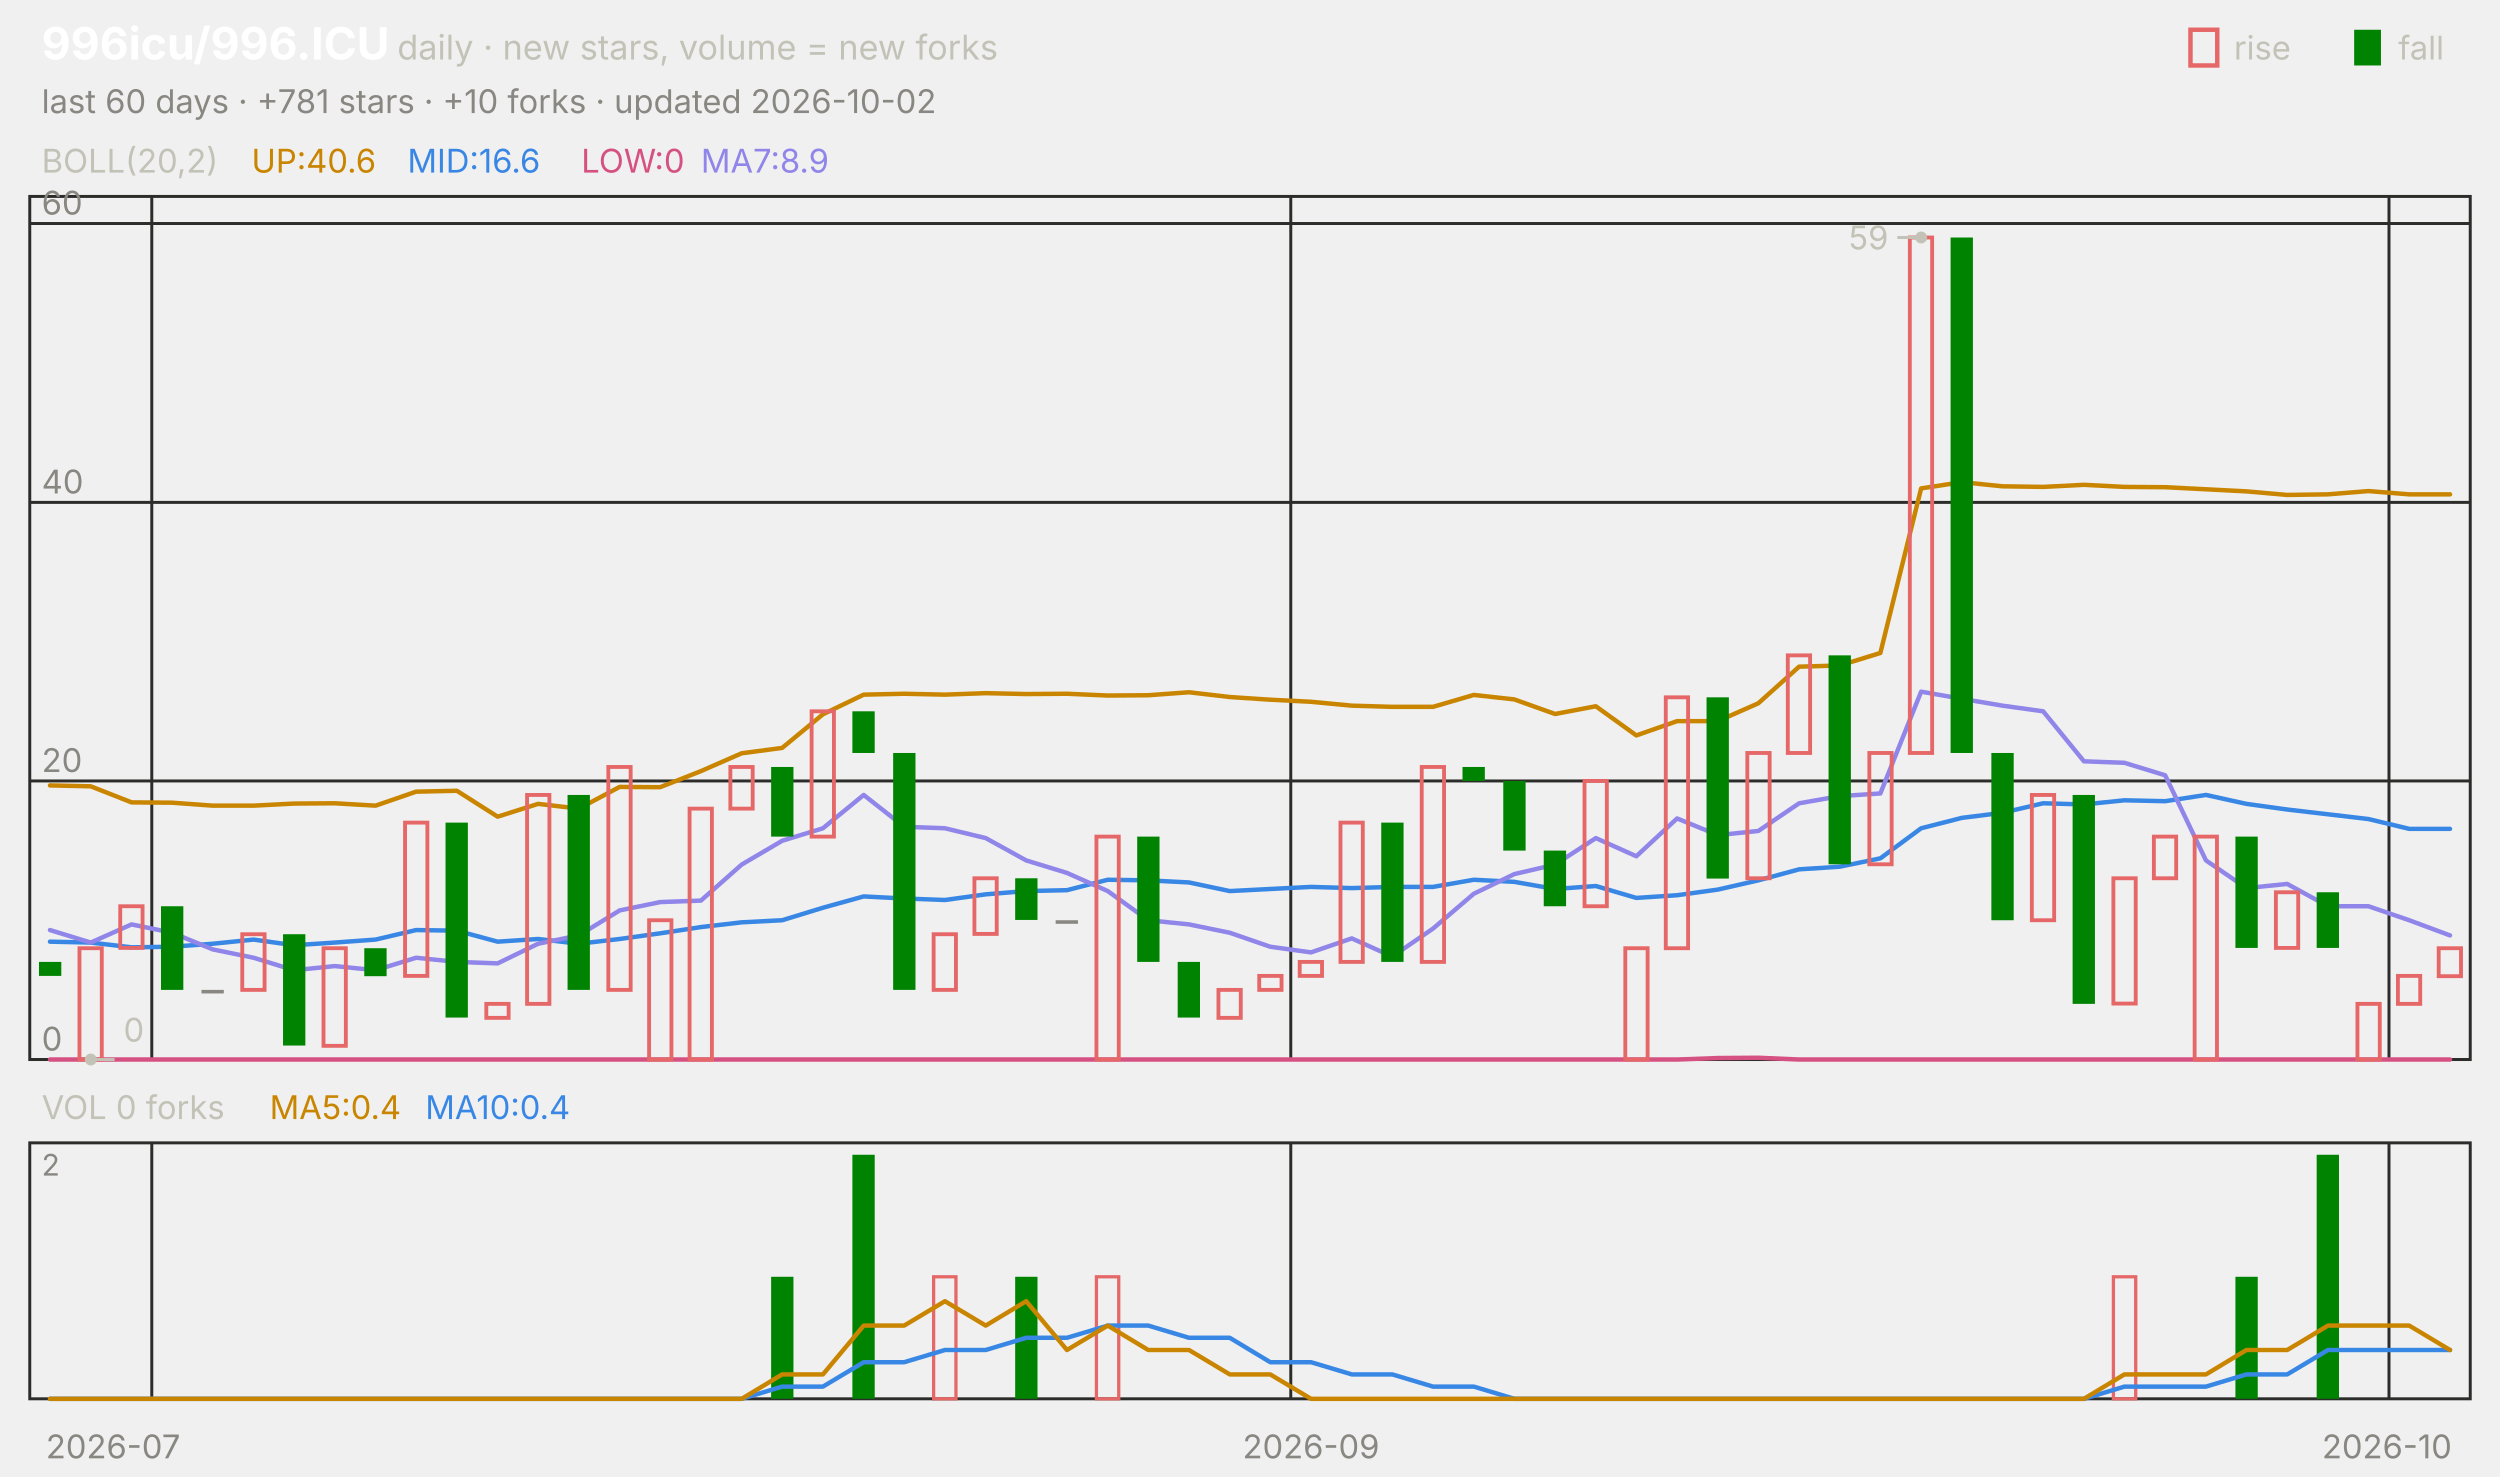
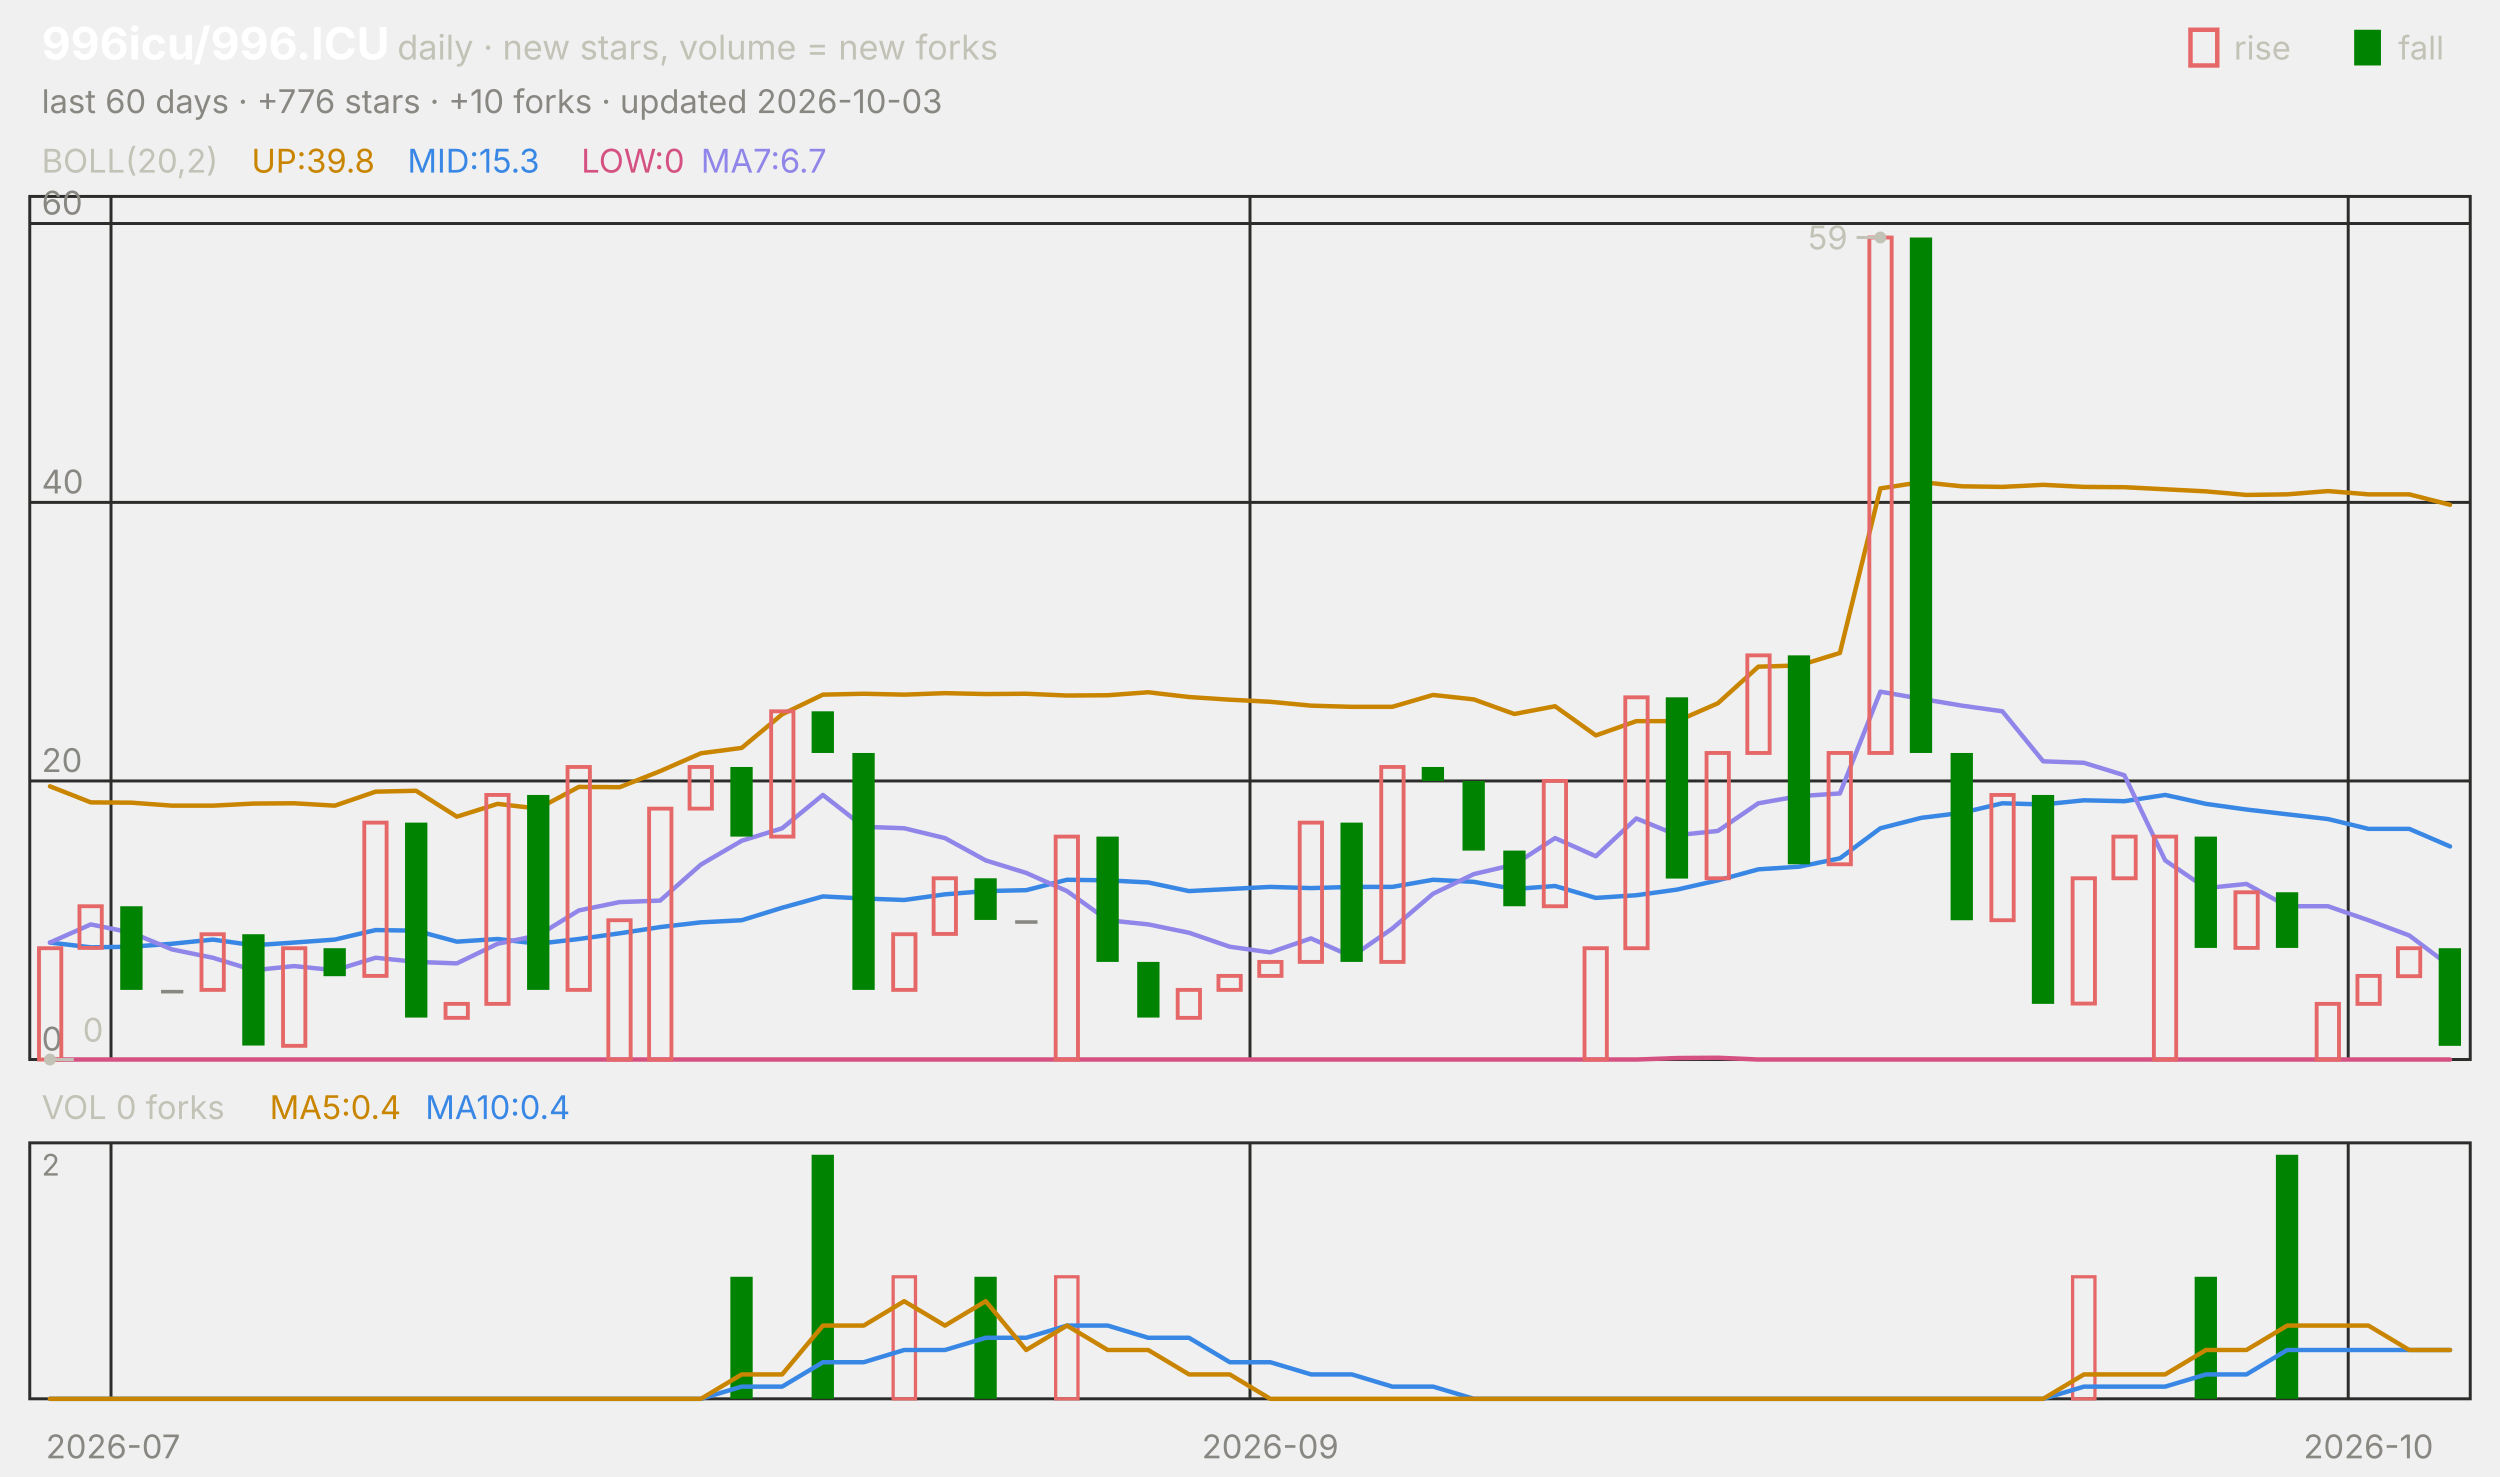
<svg xmlns="http://www.w3.org/2000/svg" viewBox="0 0 840 496" width="840" height="496" font-family="-apple-system,'Segoe UI',system-ui,sans-serif" role="img" aria-label="996icu/996.ICU candlestick chart">
  <text x="14.0" y="20.0" font-size="15" fill="#ffffff" font-weight="650">996icu/996.ICU</text>
  <text x="133.5" y="20.0" font-size="11.5" fill="#c3c2b7">daily · new stars, volume = new forks</text>
  <text x="805.8" y="20.0" font-size="11.0" fill="#c3c2b7">fall</text>
  <rect x="791" y="10" width="9" height="12" fill="#008300" />
  <text x="750.6" y="20.0" font-size="11.0" fill="#c3c2b7">rise</text>
  <rect x="736" y="10" width="9" height="12" fill="none" stroke="#e66767" stroke-width="1.5" />
-   <text x="14.0" y="38.0" font-size="11.0" fill="#898781">last 60 days · +781 stars · +10 forks · updated 2026-10-02</text>
+   <text x="14.0" y="38.0" font-size="11.0" fill="#898781">last 60 days · +776 stars · +10 forks · updated 2026-10-03</text>
  <rect x="10" y="66" width="820" height="290" fill="none" stroke="#2c2c2a" />
  <rect x="10" y="384" width="820" height="86" fill="none" stroke="#2c2c2a" />
  <text x="38.0" y="490.0" font-size="11.0" fill="#898781" text-anchor="middle">2026-07</text>
-   <line x1="51.0" y1="66.0" x2="51.0" y2="356.0" stroke="#2c2c2a" stroke-width="1.0" />
-   <line x1="51.0" y1="384.0" x2="51.0" y2="470.0" stroke="#2c2c2a" stroke-width="1.0" />
-   <line x1="433.7" y1="66.0" x2="433.7" y2="356.0" stroke="#2c2c2a" stroke-width="1.0" />
-   <line x1="433.7" y1="384.0" x2="433.7" y2="470.0" stroke="#2c2c2a" stroke-width="1.0" />
-   <text x="440.5" y="490.0" font-size="11.0" fill="#898781" text-anchor="middle">2026-09</text>
-   <line x1="802.7" y1="66.0" x2="802.7" y2="356.0" stroke="#2c2c2a" stroke-width="1.0" />
-   <line x1="802.7" y1="384.0" x2="802.7" y2="470.0" stroke="#2c2c2a" stroke-width="1.0" />
-   <text x="802.0" y="490.0" font-size="11.0" fill="#898781" text-anchor="middle">2026-10</text>
+   <line x1="37.3" y1="66.0" x2="37.3" y2="356.0" stroke="#2c2c2a" stroke-width="1.0" />
+   <line x1="37.3" y1="384.0" x2="37.3" y2="470.0" stroke="#2c2c2a" stroke-width="1.0" />
+   <line x1="420.0" y1="66.0" x2="420.0" y2="356.0" stroke="#2c2c2a" stroke-width="1.0" />
+   <line x1="420.0" y1="384.0" x2="420.0" y2="470.0" stroke="#2c2c2a" stroke-width="1.0" />
+   <text x="426.8" y="490.0" font-size="11.0" fill="#898781" text-anchor="middle">2026-09</text>
+   <line x1="789.0" y1="66.0" x2="789.0" y2="356.0" stroke="#2c2c2a" stroke-width="1.0" />
+   <line x1="789.0" y1="384.0" x2="789.0" y2="470.0" stroke="#2c2c2a" stroke-width="1.0" />
+   <text x="795.8" y="490.0" font-size="11.0" fill="#898781" text-anchor="middle">2026-10</text>
  <text x="14.0" y="58.0" font-size="11.0" fill="#c3c2b7">BOLL(20,2)</text>
-   <text x="84.5" y="58.0" font-size="11.0" fill="#c98500">UP:40.6</text>
-   <text x="136.9" y="58.0" font-size="11.0" fill="#3987e5">MID:16.6</text>
+   <text x="84.5" y="58.0" font-size="11.0" fill="#c98500">UP:39.8</text>
+   <text x="136.9" y="58.0" font-size="11.0" fill="#3987e5">MID:15.3</text>
  <text x="195.3" y="58.0" font-size="11.0" fill="#d55181">LOW:0</text>
-   <text x="235.5" y="58.0" font-size="11.0" fill="#9085e9">MA7:8.9</text>
+   <text x="235.5" y="58.0" font-size="11.0" fill="#9085e9">MA7:6.7</text>
  <line x1="10.0" y1="356.0" x2="830.0" y2="356.0" stroke="#2c2c2a" stroke-width="1.0" />
  <text x="14.0" y="353.0" font-size="11.0" fill="#898781">0</text>
  <line x1="10.0" y1="262.4" x2="830.0" y2="262.4" stroke="#2c2c2a" stroke-width="1.0" />
  <text x="14.0" y="259.4" font-size="11.0" fill="#898781">20</text>
  <line x1="10.0" y1="168.8" x2="830.0" y2="168.8" stroke="#2c2c2a" stroke-width="1.0" />
  <text x="14.0" y="165.8" font-size="11.0" fill="#898781">40</text>
  <line x1="10.0" y1="75.1" x2="830.0" y2="75.1" stroke="#2c2c2a" stroke-width="1.0" />
  <text x="14.0" y="72.1" font-size="11.0" fill="#898781">60</text>
-   <polyline points="16.8,263.9 30.5,264.2 44.2,269.6 57.8,269.7 71.5,270.7 85.2,270.7 98.8,270.0 112.5,269.9 126.2,270.7 139.8,266.0 153.5,265.7 167.2,274.4 180.8,270.1 194.5,271.7 208.2,264.4 221.8,264.5 235.5,259.1 249.2,253.1 262.8,251.3 276.5,240.0 290.2,233.4 303.8,233.1 317.5,233.4 331.2,232.9 344.8,233.2 358.5,233.1 372.2,233.7 385.8,233.6 399.5,232.6 413.2,234.2 426.8,235.1 440.5,235.8 454.2,237.1 467.8,237.5 481.5,237.5 495.2,233.5 508.8,235.0 522.5,239.9 536.2,237.3 549.8,247.1 563.5,242.3 577.2,242.3 590.8,236.3 604.5,224.0 618.2,223.6 631.8,219.4 645.5,164.1 659.2,162.0 672.8,163.4 686.5,163.6 700.2,162.9 713.8,163.6 727.5,163.7 741.2,164.4 754.8,165.1 768.5,166.3 782.2,166.1 795.8,165.0 809.5,166.1 823.2,166.1" fill="none" stroke="#c98500" stroke-width="1.5" stroke-linejoin="round" stroke-linecap="round" />
-   <polyline points="16.8,316.4 30.5,316.7 44.2,318.3 57.8,318.1 71.5,317.1 85.2,315.7 98.8,317.6 112.5,316.7 126.2,315.7 139.8,312.5 153.5,312.7 167.2,316.4 180.8,315.5 194.5,317.1 208.2,315.5 221.8,313.6 235.5,311.5 249.2,309.9 262.8,309.2 276.5,305.0 290.2,301.2 303.8,301.9 317.5,302.4 331.2,300.5 344.8,299.4 358.5,299.1 372.2,295.6 385.8,295.8 399.5,296.5 413.2,299.4 426.8,298.7 440.5,298.0 454.2,298.4 467.8,298.0 481.5,298.0 495.2,295.6 508.8,296.3 522.5,298.7 536.2,297.7 549.8,301.7 563.5,300.8 577.2,298.9 590.8,295.8 604.5,292.1 618.2,291.2 631.8,288.4 645.5,278.3 659.2,274.8 672.8,273.1 686.5,269.9 700.2,270.3 713.8,268.9 727.5,269.2 741.2,267.1 754.8,270.1 768.5,272.0 782.2,273.6 795.8,275.2 809.5,278.5 823.2,278.5" fill="none" stroke="#3987e5" stroke-width="1.5" stroke-linejoin="round" stroke-linecap="round" />
-   <polyline points="16.8,356.0 30.5,356.0 44.2,356.0 57.8,356.0 71.5,356.0 85.2,356.0 98.8,356.0 112.5,356.0 126.2,356.0 139.8,356.0 153.5,356.0 167.2,356.0 180.8,356.0 194.5,356.0 208.2,356.0 221.8,356.0 235.5,356.0 249.2,356.0 262.8,356.0 276.5,356.0 290.2,356.0 303.8,356.0 317.5,356.0 331.2,356.0 344.8,356.0 358.5,356.0 372.2,356.0 385.8,356.0 399.5,356.0 413.2,356.0 426.8,356.0 440.5,356.0 454.2,356.0 467.8,356.0 481.5,356.0 495.2,356.0 508.8,356.0 522.5,356.0 536.2,356.0 549.8,356.0 563.5,356.0 577.2,355.5 590.8,355.4 604.5,356.0 618.2,356.0 631.8,356.0 645.5,356.0 659.2,356.0 672.8,356.0 686.5,356.0 700.2,356.0 713.8,356.0 727.5,356.0 741.2,356.0 754.8,356.0 768.5,356.0 782.2,356.0 795.8,356.0 809.5,356.0 823.2,356.0" fill="none" stroke="#d55181" stroke-width="1.5" stroke-linejoin="round" stroke-linecap="round" />
-   <polyline points="16.8,312.5 30.5,316.7 44.2,310.6 57.8,313.4 71.5,319.0 85.2,321.8 98.8,326.0 112.5,324.6 126.2,326.0 139.8,321.8 153.5,323.2 167.2,323.7 180.8,317.1 194.5,314.3 208.2,305.9 221.8,303.1 235.5,302.6 249.2,290.5 262.8,282.5 276.5,278.3 290.2,267.1 303.8,277.8 317.5,278.3 331.2,281.6 344.8,289.1 358.5,293.3 372.2,299.4 385.8,309.2 399.5,310.6 413.2,313.4 426.8,318.1 440.5,320.0 454.2,315.3 467.8,321.4 481.5,312.0 495.2,300.3 508.8,293.7 522.5,290.5 536.2,281.6 549.8,287.7 563.5,275.0 577.2,280.6 590.8,279.2 604.5,269.9 618.2,267.5 631.8,266.6 645.5,232.4 659.2,234.8 672.8,237.1 686.5,239.0 700.2,255.8 713.8,256.3 727.5,260.5 741.2,289.1 754.8,298.4 768.5,297.0 782.2,304.5 795.8,304.5 809.5,309.2 823.2,314.3" fill="none" stroke="#9085e9" stroke-width="1.5" stroke-linejoin="round" stroke-linecap="round" />
-   <rect x="13.1" y="323.2" width="7.5" height="4.7" fill="#008300" />
-   <rect x="26.7" y="318.6" width="7.5" height="37.4" fill="none" stroke="#e66767" stroke-width="1.3" />
-   <rect x="40.4" y="304.5" width="7.5" height="14.0" fill="none" stroke="#e66767" stroke-width="1.3" />
-   <rect x="54.1" y="304.5" width="7.5" height="28.1" fill="#008300" />
-   <rect x="67.7" y="332.6" width="7.5" height="1.2" fill="#898781" />
-   <rect x="81.4" y="313.9" width="7.5" height="18.7" fill="none" stroke="#e66767" stroke-width="1.3" />
-   <rect x="95.1" y="313.9" width="7.5" height="37.4" fill="#008300" />
-   <rect x="108.7" y="318.6" width="7.5" height="32.8" fill="none" stroke="#e66767" stroke-width="1.3" />
-   <rect x="122.4" y="318.6" width="7.5" height="9.4" fill="#008300" />
-   <rect x="136.1" y="276.4" width="7.5" height="51.5" fill="none" stroke="#e66767" stroke-width="1.3" />
-   <rect x="149.7" y="276.4" width="7.5" height="65.5" fill="#008300" />
-   <rect x="163.4" y="337.3" width="7.5" height="4.7" fill="none" stroke="#e66767" stroke-width="1.3" />
-   <rect x="177.1" y="267.1" width="7.5" height="70.2" fill="none" stroke="#e66767" stroke-width="1.3" />
-   <rect x="190.7" y="267.1" width="7.5" height="65.5" fill="#008300" />
-   <rect x="204.4" y="257.7" width="7.5" height="74.9" fill="none" stroke="#e66767" stroke-width="1.3" />
-   <rect x="218.1" y="309.2" width="7.5" height="46.8" fill="none" stroke="#e66767" stroke-width="1.3" />
-   <rect x="231.7" y="271.7" width="7.5" height="84.3" fill="none" stroke="#e66767" stroke-width="1.3" />
-   <rect x="245.4" y="257.7" width="7.5" height="14.0" fill="none" stroke="#e66767" stroke-width="1.3" />
-   <rect x="259.1" y="257.7" width="7.5" height="23.4" fill="#008300" />
-   <rect x="272.7" y="239.0" width="7.5" height="42.1" fill="none" stroke="#e66767" stroke-width="1.3" />
-   <rect x="286.4" y="239.0" width="7.5" height="14.0" fill="#008300" />
-   <rect x="300.1" y="253.0" width="7.5" height="79.6" fill="#008300" />
-   <rect x="313.7" y="313.9" width="7.5" height="18.7" fill="none" stroke="#e66767" stroke-width="1.3" />
-   <rect x="327.4" y="295.1" width="7.5" height="18.7" fill="none" stroke="#e66767" stroke-width="1.3" />
-   <rect x="341.1" y="295.1" width="7.5" height="14.0" fill="#008300" />
-   <rect x="354.7" y="309.2" width="7.5" height="1.2" fill="#898781" />
-   <rect x="368.4" y="281.1" width="7.5" height="74.9" fill="none" stroke="#e66767" stroke-width="1.3" />
-   <rect x="382.1" y="281.1" width="7.5" height="42.1" fill="#008300" />
-   <rect x="395.7" y="323.2" width="7.5" height="18.7" fill="#008300" />
-   <rect x="409.4" y="332.6" width="7.5" height="9.4" fill="none" stroke="#e66767" stroke-width="1.3" />
-   <rect x="423.1" y="327.9" width="7.5" height="4.7" fill="none" stroke="#e66767" stroke-width="1.3" />
-   <rect x="436.7" y="323.2" width="7.5" height="4.7" fill="none" stroke="#e66767" stroke-width="1.3" />
-   <rect x="450.4" y="276.4" width="7.5" height="46.8" fill="none" stroke="#e66767" stroke-width="1.3" />
-   <rect x="464.1" y="276.4" width="7.5" height="46.8" fill="#008300" />
-   <rect x="477.7" y="257.7" width="7.5" height="65.5" fill="none" stroke="#e66767" stroke-width="1.3" />
-   <rect x="491.4" y="257.7" width="7.5" height="4.7" fill="#008300" />
-   <rect x="505.1" y="262.4" width="7.5" height="23.4" fill="#008300" />
-   <rect x="518.7" y="285.8" width="7.5" height="18.7" fill="#008300" />
-   <rect x="532.4" y="262.4" width="7.5" height="42.1" fill="none" stroke="#e66767" stroke-width="1.3" />
-   <rect x="546.1" y="318.6" width="7.5" height="37.4" fill="none" stroke="#e66767" stroke-width="1.3" />
-   <rect x="559.7" y="234.3" width="7.5" height="84.3" fill="none" stroke="#e66767" stroke-width="1.3" />
-   <rect x="573.4" y="234.3" width="7.5" height="60.9" fill="#008300" />
-   <rect x="587.1" y="253.0" width="7.5" height="42.1" fill="none" stroke="#e66767" stroke-width="1.3" />
-   <rect x="600.7" y="220.2" width="7.5" height="32.8" fill="none" stroke="#e66767" stroke-width="1.3" />
-   <rect x="614.4" y="220.2" width="7.5" height="70.2" fill="#008300" />
-   <rect x="628.1" y="253.0" width="7.5" height="37.4" fill="none" stroke="#e66767" stroke-width="1.3" />
-   <rect x="641.7" y="79.8" width="7.5" height="173.2" fill="none" stroke="#e66767" stroke-width="1.3" />
-   <rect x="655.4" y="79.8" width="7.5" height="173.2" fill="#008300" />
-   <rect x="669.1" y="253.0" width="7.5" height="56.2" fill="#008300" />
-   <rect x="682.7" y="267.1" width="7.5" height="42.1" fill="none" stroke="#e66767" stroke-width="1.3" />
-   <rect x="696.4" y="267.1" width="7.5" height="70.2" fill="#008300" />
-   <rect x="710.1" y="295.1" width="7.5" height="42.1" fill="none" stroke="#e66767" stroke-width="1.3" />
-   <rect x="723.7" y="281.1" width="7.5" height="14.0" fill="none" stroke="#e66767" stroke-width="1.3" />
-   <rect x="737.4" y="281.1" width="7.5" height="74.9" fill="none" stroke="#e66767" stroke-width="1.3" />
-   <rect x="751.1" y="281.1" width="7.5" height="37.4" fill="#008300" />
-   <rect x="764.7" y="299.8" width="7.5" height="18.7" fill="none" stroke="#e66767" stroke-width="1.3" />
-   <rect x="778.4" y="299.8" width="7.5" height="18.7" fill="#008300" />
-   <rect x="792.1" y="337.3" width="7.5" height="18.7" fill="none" stroke="#e66767" stroke-width="1.3" />
-   <rect x="805.7" y="327.9" width="7.5" height="9.4" fill="none" stroke="#e66767" stroke-width="1.3" />
-   <rect x="819.4" y="318.6" width="7.5" height="9.4" fill="none" stroke="#e66767" stroke-width="1.3" />
-   <circle cx="645.5" cy="79.8" r="2" fill="#c3c2b7" />
-   <line x1="645.5" y1="79.8" x2="637.5" y2="79.8" stroke="#c3c2b7" stroke-width="1.0" />
-   <text x="634.5" y="83.8" font-size="11.0" fill="#c3c2b7" text-anchor="end">59</text>
-   <circle cx="30.5" cy="356.0" r="2" fill="#c3c2b7" />
-   <line x1="30.5" y1="356.0" x2="38.5" y2="356.0" stroke="#c3c2b7" stroke-width="1.0" />
-   <text x="41.5" y="350.0" font-size="11.0" fill="#c3c2b7">0</text>
+   <polyline points="16.8,264.2 30.5,269.6 44.2,269.7 57.8,270.7 71.5,270.7 85.2,270.0 98.8,269.9 112.5,270.7 126.2,266.0 139.8,265.7 153.5,274.4 167.2,270.1 180.8,271.7 194.5,264.4 208.2,264.5 221.8,259.1 235.5,253.1 249.2,251.3 262.8,240.0 276.5,233.4 290.2,233.1 303.8,233.4 317.5,232.9 331.2,233.2 344.8,233.1 358.5,233.7 372.2,233.6 385.8,232.6 399.5,234.2 413.2,235.1 426.8,235.8 440.5,237.1 454.2,237.5 467.8,237.5 481.5,233.5 495.2,235.0 508.8,239.9 522.5,237.3 536.2,247.1 549.8,242.3 563.5,242.3 577.2,236.3 590.8,224.0 604.5,223.6 618.2,219.4 631.8,164.1 645.5,162.0 659.2,163.4 672.8,163.6 686.5,162.9 700.2,163.6 713.8,163.7 727.5,164.4 741.2,165.1 754.8,166.3 768.5,166.1 782.2,165.0 795.8,166.1 809.5,166.1 823.2,169.6" fill="none" stroke="#c98500" stroke-width="1.5" stroke-linejoin="round" stroke-linecap="round" />
+   <polyline points="16.8,316.7 30.5,318.3 44.2,318.1 57.8,317.1 71.5,315.7 85.2,317.6 98.8,316.7 112.5,315.7 126.2,312.5 139.8,312.7 153.5,316.4 167.2,315.5 180.8,317.1 194.5,315.5 208.2,313.6 221.8,311.5 235.5,309.9 249.2,309.2 262.8,305.0 276.5,301.2 290.2,301.9 303.8,302.4 317.5,300.5 331.2,299.4 344.8,299.1 358.5,295.6 372.2,295.8 385.8,296.5 399.5,299.4 413.2,298.7 426.8,298.0 440.5,298.4 454.2,298.0 467.8,298.0 481.5,295.6 495.2,296.3 508.8,298.7 522.5,297.7 536.2,301.7 549.8,300.8 563.5,298.9 577.2,295.8 590.8,292.1 604.5,291.2 618.2,288.4 631.8,278.3 645.5,274.8 659.2,273.1 672.8,269.9 686.5,270.3 700.2,268.9 713.8,269.2 727.5,267.1 741.2,270.1 754.8,272.0 768.5,273.6 782.2,275.2 795.8,278.5 809.5,278.5 823.2,284.4" fill="none" stroke="#3987e5" stroke-width="1.5" stroke-linejoin="round" stroke-linecap="round" />
+   <polyline points="16.8,356.0 30.5,356.0 44.2,356.0 57.8,356.0 71.5,356.0 85.2,356.0 98.8,356.0 112.5,356.0 126.2,356.0 139.8,356.0 153.5,356.0 167.2,356.0 180.8,356.0 194.5,356.0 208.2,356.0 221.8,356.0 235.5,356.0 249.2,356.0 262.8,356.0 276.5,356.0 290.2,356.0 303.8,356.0 317.5,356.0 331.2,356.0 344.8,356.0 358.5,356.0 372.2,356.0 385.8,356.0 399.5,356.0 413.2,356.0 426.8,356.0 440.5,356.0 454.2,356.0 467.8,356.0 481.5,356.0 495.2,356.0 508.8,356.0 522.5,356.0 536.2,356.0 549.8,356.0 563.5,355.5 577.2,355.4 590.8,356.0 604.5,356.0 618.2,356.0 631.8,356.0 645.5,356.0 659.2,356.0 672.8,356.0 686.5,356.0 700.2,356.0 713.8,356.0 727.5,356.0 741.2,356.0 754.8,356.0 768.5,356.0 782.2,356.0 795.8,356.0 809.5,356.0 823.2,356.0" fill="none" stroke="#d55181" stroke-width="1.5" stroke-linejoin="round" stroke-linecap="round" />
+   <polyline points="16.8,316.7 30.5,310.6 44.2,313.4 57.8,319.0 71.5,321.8 85.2,326.0 98.8,324.6 112.5,326.0 126.2,321.8 139.8,323.2 153.5,323.7 167.2,317.1 180.8,314.3 194.5,305.9 208.2,303.1 221.8,302.6 235.5,290.5 249.2,282.5 262.8,278.3 276.5,267.1 290.2,277.8 303.8,278.3 317.5,281.6 331.2,289.1 344.8,293.3 358.5,299.4 372.2,309.2 385.8,310.6 399.5,313.4 413.2,318.1 426.8,320.0 440.5,315.3 454.2,321.4 467.8,312.0 481.5,300.3 495.2,293.7 508.8,290.5 522.5,281.6 536.2,287.7 549.8,275.0 563.5,280.6 577.2,279.2 590.8,269.9 604.5,267.5 618.2,266.6 631.8,232.4 645.5,234.8 659.2,237.1 672.8,239.0 686.5,255.8 700.2,256.3 713.8,260.5 727.5,289.1 741.2,298.4 754.8,297.0 768.5,304.5 782.2,304.5 795.8,309.2 809.5,314.3 823.2,324.6" fill="none" stroke="#9085e9" stroke-width="1.5" stroke-linejoin="round" stroke-linecap="round" />
+   <rect x="13.1" y="318.6" width="7.5" height="37.4" fill="none" stroke="#e66767" stroke-width="1.3" />
+   <rect x="26.7" y="304.5" width="7.5" height="14.0" fill="none" stroke="#e66767" stroke-width="1.3" />
+   <rect x="40.4" y="304.5" width="7.5" height="28.1" fill="#008300" />
+   <rect x="54.1" y="332.6" width="7.5" height="1.2" fill="#898781" />
+   <rect x="67.7" y="313.9" width="7.5" height="18.7" fill="none" stroke="#e66767" stroke-width="1.3" />
+   <rect x="81.4" y="313.9" width="7.5" height="37.4" fill="#008300" />
+   <rect x="95.1" y="318.6" width="7.5" height="32.8" fill="none" stroke="#e66767" stroke-width="1.3" />
+   <rect x="108.7" y="318.6" width="7.5" height="9.4" fill="#008300" />
+   <rect x="122.4" y="276.4" width="7.5" height="51.5" fill="none" stroke="#e66767" stroke-width="1.3" />
+   <rect x="136.1" y="276.4" width="7.5" height="65.5" fill="#008300" />
+   <rect x="149.7" y="337.3" width="7.5" height="4.7" fill="none" stroke="#e66767" stroke-width="1.3" />
+   <rect x="163.4" y="267.1" width="7.5" height="70.2" fill="none" stroke="#e66767" stroke-width="1.3" />
+   <rect x="177.1" y="267.1" width="7.5" height="65.5" fill="#008300" />
+   <rect x="190.7" y="257.7" width="7.5" height="74.9" fill="none" stroke="#e66767" stroke-width="1.3" />
+   <rect x="204.4" y="309.2" width="7.5" height="46.8" fill="none" stroke="#e66767" stroke-width="1.3" />
+   <rect x="218.1" y="271.7" width="7.5" height="84.3" fill="none" stroke="#e66767" stroke-width="1.3" />
+   <rect x="231.7" y="257.7" width="7.5" height="14.0" fill="none" stroke="#e66767" stroke-width="1.3" />
+   <rect x="245.4" y="257.7" width="7.5" height="23.4" fill="#008300" />
+   <rect x="259.1" y="239.0" width="7.5" height="42.1" fill="none" stroke="#e66767" stroke-width="1.3" />
+   <rect x="272.7" y="239.0" width="7.5" height="14.0" fill="#008300" />
+   <rect x="286.4" y="253.0" width="7.5" height="79.6" fill="#008300" />
+   <rect x="300.1" y="313.9" width="7.5" height="18.7" fill="none" stroke="#e66767" stroke-width="1.3" />
+   <rect x="313.7" y="295.1" width="7.5" height="18.7" fill="none" stroke="#e66767" stroke-width="1.3" />
+   <rect x="327.4" y="295.1" width="7.5" height="14.0" fill="#008300" />
+   <rect x="341.1" y="309.2" width="7.5" height="1.2" fill="#898781" />
+   <rect x="354.7" y="281.1" width="7.5" height="74.9" fill="none" stroke="#e66767" stroke-width="1.3" />
+   <rect x="368.4" y="281.1" width="7.5" height="42.1" fill="#008300" />
+   <rect x="382.1" y="323.2" width="7.5" height="18.7" fill="#008300" />
+   <rect x="395.7" y="332.6" width="7.5" height="9.4" fill="none" stroke="#e66767" stroke-width="1.3" />
+   <rect x="409.4" y="327.9" width="7.5" height="4.7" fill="none" stroke="#e66767" stroke-width="1.3" />
+   <rect x="423.1" y="323.2" width="7.5" height="4.7" fill="none" stroke="#e66767" stroke-width="1.3" />
+   <rect x="436.7" y="276.4" width="7.5" height="46.8" fill="none" stroke="#e66767" stroke-width="1.3" />
+   <rect x="450.4" y="276.4" width="7.5" height="46.8" fill="#008300" />
+   <rect x="464.1" y="257.7" width="7.5" height="65.5" fill="none" stroke="#e66767" stroke-width="1.3" />
+   <rect x="477.7" y="257.7" width="7.5" height="4.7" fill="#008300" />
+   <rect x="491.4" y="262.4" width="7.5" height="23.4" fill="#008300" />
+   <rect x="505.1" y="285.8" width="7.5" height="18.7" fill="#008300" />
+   <rect x="518.7" y="262.4" width="7.5" height="42.1" fill="none" stroke="#e66767" stroke-width="1.3" />
+   <rect x="532.4" y="318.6" width="7.5" height="37.4" fill="none" stroke="#e66767" stroke-width="1.3" />
+   <rect x="546.1" y="234.3" width="7.5" height="84.3" fill="none" stroke="#e66767" stroke-width="1.3" />
+   <rect x="559.7" y="234.3" width="7.5" height="60.9" fill="#008300" />
+   <rect x="573.4" y="253.0" width="7.5" height="42.1" fill="none" stroke="#e66767" stroke-width="1.3" />
+   <rect x="587.1" y="220.2" width="7.5" height="32.8" fill="none" stroke="#e66767" stroke-width="1.3" />
+   <rect x="600.7" y="220.2" width="7.5" height="70.2" fill="#008300" />
+   <rect x="614.4" y="253.0" width="7.5" height="37.4" fill="none" stroke="#e66767" stroke-width="1.3" />
+   <rect x="628.1" y="79.8" width="7.5" height="173.2" fill="none" stroke="#e66767" stroke-width="1.3" />
+   <rect x="641.7" y="79.8" width="7.5" height="173.2" fill="#008300" />
+   <rect x="655.4" y="253.0" width="7.5" height="56.2" fill="#008300" />
+   <rect x="669.1" y="267.1" width="7.5" height="42.1" fill="none" stroke="#e66767" stroke-width="1.3" />
+   <rect x="682.7" y="267.1" width="7.5" height="70.2" fill="#008300" />
+   <rect x="696.4" y="295.1" width="7.5" height="42.1" fill="none" stroke="#e66767" stroke-width="1.3" />
+   <rect x="710.1" y="281.1" width="7.5" height="14.0" fill="none" stroke="#e66767" stroke-width="1.3" />
+   <rect x="723.7" y="281.1" width="7.5" height="74.9" fill="none" stroke="#e66767" stroke-width="1.3" />
+   <rect x="737.4" y="281.1" width="7.5" height="37.4" fill="#008300" />
+   <rect x="751.1" y="299.8" width="7.5" height="18.7" fill="none" stroke="#e66767" stroke-width="1.3" />
+   <rect x="764.7" y="299.8" width="7.5" height="18.7" fill="#008300" />
+   <rect x="778.4" y="337.3" width="7.5" height="18.7" fill="none" stroke="#e66767" stroke-width="1.3" />
+   <rect x="792.1" y="327.9" width="7.5" height="9.4" fill="none" stroke="#e66767" stroke-width="1.3" />
+   <rect x="805.7" y="318.6" width="7.5" height="9.4" fill="none" stroke="#e66767" stroke-width="1.3" />
+   <rect x="819.4" y="318.6" width="7.5" height="32.8" fill="#008300" />
+   <circle cx="631.8" cy="79.8" r="2" fill="#c3c2b7" />
+   <line x1="631.8" y1="79.8" x2="623.8" y2="79.8" stroke="#c3c2b7" stroke-width="1.0" />
+   <text x="620.8" y="83.8" font-size="11.0" fill="#c3c2b7" text-anchor="end">59</text>
+   <circle cx="16.8" cy="356.0" r="2" fill="#c3c2b7" />
+   <line x1="16.8" y1="356.0" x2="24.8" y2="356.0" stroke="#c3c2b7" stroke-width="1.0" />
+   <text x="27.8" y="350.0" font-size="11.0" fill="#c3c2b7">0</text>
  <text x="14.0" y="376.0" font-size="11.0" fill="#c3c2b7">VOL 0 forks</text>
  <text x="90.6" y="376.0" font-size="11.0" fill="#c98500">MA5:0.4</text>
  <text x="142.9" y="376.0" font-size="11.0" fill="#3987e5">MA10:0.4</text>
  <text x="14.0" y="395.0" font-size="10" fill="#898781">2</text>
-   <rect x="259.1" y="429.0" width="7.5" height="41.0" fill="#008300" />
-   <rect x="286.4" y="388.0" width="7.5" height="82.0" fill="#008300" />
-   <rect x="313.7" y="429.0" width="7.5" height="41.0" fill="none" stroke="#e66767" stroke-width="1.1" />
-   <rect x="341.1" y="429.0" width="7.5" height="41.0" fill="#008300" />
-   <rect x="368.4" y="429.0" width="7.5" height="41.0" fill="none" stroke="#e66767" stroke-width="1.1" />
-   <rect x="710.1" y="429.0" width="7.5" height="41.0" fill="none" stroke="#e66767" stroke-width="1.1" />
-   <rect x="751.1" y="429.0" width="7.5" height="41.0" fill="#008300" />
-   <rect x="778.4" y="388.0" width="7.5" height="82.0" fill="#008300" />
-   <polyline points="16.8,470.0 30.5,470.0 44.2,470.0 57.8,470.0 71.5,470.0 85.2,470.0 98.8,470.0 112.5,470.0 126.2,470.0 139.8,470.0 153.5,470.0 167.2,470.0 180.8,470.0 194.5,470.0 208.2,470.0 221.8,470.0 235.5,470.0 249.2,470.0 262.8,465.9 276.5,465.9 290.2,457.7 303.8,457.7 317.5,453.6 331.2,453.6 344.8,449.5 358.5,449.5 372.2,445.4 385.8,445.4 399.5,449.5 413.2,449.5 426.8,457.7 440.5,457.7 454.2,461.8 467.8,461.8 481.5,465.9 495.2,465.9 508.8,470.0 522.5,470.0 536.2,470.0 549.8,470.0 563.5,470.0 577.2,470.0 590.8,470.0 604.5,470.0 618.2,470.0 631.8,470.0 645.5,470.0 659.2,470.0 672.8,470.0 686.5,470.0 700.2,470.0 713.8,465.9 727.5,465.9 741.2,465.9 754.8,461.8 768.5,461.8 782.2,453.6 795.8,453.6 809.5,453.6 823.2,453.6" fill="none" stroke="#3987e5" stroke-width="1.5" stroke-linejoin="round" stroke-linecap="round" />
-   <polyline points="16.8,470.0 30.5,470.0 44.2,470.0 57.8,470.0 71.5,470.0 85.2,470.0 98.8,470.0 112.5,470.0 126.2,470.0 139.8,470.0 153.5,470.0 167.2,470.0 180.8,470.0 194.5,470.0 208.2,470.0 221.8,470.0 235.5,470.0 249.2,470.0 262.8,461.8 276.5,461.8 290.2,445.4 303.8,445.4 317.5,437.2 331.2,445.4 344.8,437.2 358.5,453.6 372.2,445.4 385.8,453.6 399.5,453.6 413.2,461.8 426.8,461.8 440.5,470.0 454.2,470.0 467.8,470.0 481.5,470.0 495.2,470.0 508.8,470.0 522.5,470.0 536.2,470.0 549.8,470.0 563.5,470.0 577.2,470.0 590.8,470.0 604.5,470.0 618.2,470.0 631.8,470.0 645.5,470.0 659.2,470.0 672.8,470.0 686.5,470.0 700.2,470.0 713.8,461.8 727.5,461.8 741.2,461.8 754.8,453.6 768.5,453.6 782.2,445.4 795.8,445.4 809.5,445.4 823.2,453.6" fill="none" stroke="#c98500" stroke-width="1.5" stroke-linejoin="round" stroke-linecap="round" />
+   <rect x="245.4" y="429.0" width="7.5" height="41.0" fill="#008300" />
+   <rect x="272.7" y="388.0" width="7.5" height="82.0" fill="#008300" />
+   <rect x="300.1" y="429.0" width="7.5" height="41.0" fill="none" stroke="#e66767" stroke-width="1.1" />
+   <rect x="327.4" y="429.0" width="7.5" height="41.0" fill="#008300" />
+   <rect x="354.7" y="429.0" width="7.5" height="41.0" fill="none" stroke="#e66767" stroke-width="1.1" />
+   <rect x="696.4" y="429.0" width="7.5" height="41.0" fill="none" stroke="#e66767" stroke-width="1.1" />
+   <rect x="737.4" y="429.0" width="7.5" height="41.0" fill="#008300" />
+   <rect x="764.7" y="388.0" width="7.5" height="82.0" fill="#008300" />
+   <polyline points="16.8,470.0 30.5,470.0 44.2,470.0 57.8,470.0 71.5,470.0 85.2,470.0 98.8,470.0 112.5,470.0 126.2,470.0 139.8,470.0 153.5,470.0 167.2,470.0 180.8,470.0 194.5,470.0 208.2,470.0 221.8,470.0 235.5,470.0 249.2,465.9 262.8,465.9 276.5,457.7 290.2,457.7 303.8,453.6 317.5,453.6 331.2,449.5 344.8,449.5 358.5,445.4 372.2,445.4 385.8,449.5 399.5,449.5 413.2,457.7 426.8,457.7 440.5,461.8 454.2,461.8 467.8,465.9 481.5,465.9 495.2,470.0 508.8,470.0 522.5,470.0 536.2,470.0 549.8,470.0 563.5,470.0 577.2,470.0 590.8,470.0 604.5,470.0 618.2,470.0 631.8,470.0 645.5,470.0 659.2,470.0 672.8,470.0 686.5,470.0 700.2,465.9 713.8,465.9 727.5,465.9 741.2,461.8 754.8,461.8 768.5,453.6 782.2,453.6 795.8,453.6 809.5,453.6 823.2,453.6" fill="none" stroke="#3987e5" stroke-width="1.5" stroke-linejoin="round" stroke-linecap="round" />
+   <polyline points="16.8,470.0 30.5,470.0 44.2,470.0 57.8,470.0 71.5,470.0 85.2,470.0 98.8,470.0 112.5,470.0 126.2,470.0 139.8,470.0 153.5,470.0 167.2,470.0 180.8,470.0 194.5,470.0 208.2,470.0 221.8,470.0 235.5,470.0 249.2,461.8 262.8,461.8 276.5,445.4 290.2,445.4 303.8,437.2 317.5,445.4 331.2,437.2 344.8,453.6 358.5,445.4 372.2,453.6 385.8,453.6 399.5,461.8 413.2,461.8 426.8,470.0 440.5,470.0 454.2,470.0 467.8,470.0 481.5,470.0 495.2,470.0 508.8,470.0 522.5,470.0 536.2,470.0 549.8,470.0 563.5,470.0 577.2,470.0 590.8,470.0 604.5,470.0 618.2,470.0 631.8,470.0 645.5,470.0 659.2,470.0 672.8,470.0 686.5,470.0 700.2,461.8 713.8,461.8 727.5,461.8 741.2,453.6 754.8,453.6 768.5,445.4 782.2,445.4 795.8,445.4 809.5,453.6 823.2,453.6" fill="none" stroke="#c98500" stroke-width="1.5" stroke-linejoin="round" stroke-linecap="round" />
</svg>
